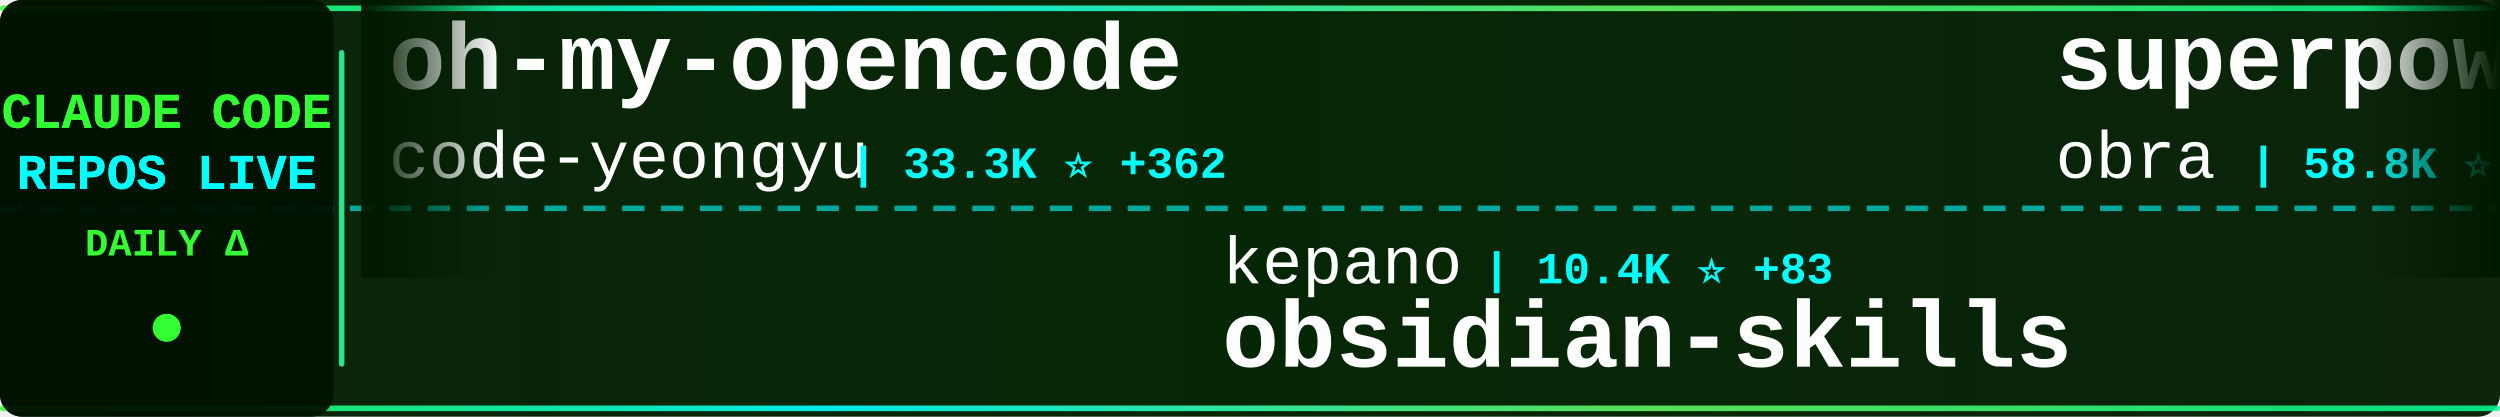
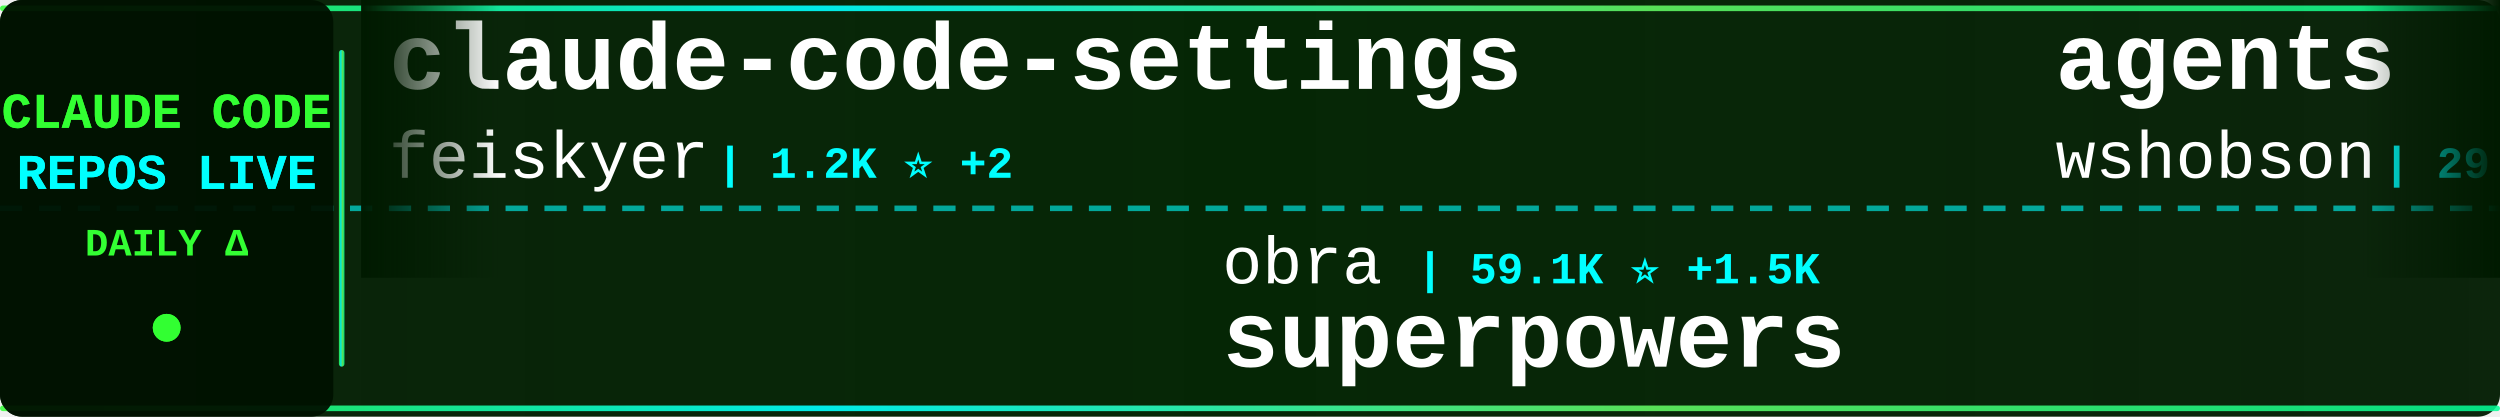
<svg xmlns="http://www.w3.org/2000/svg" width="900" height="150">
  <defs>
    <linearGradient id="tickerBg" x1="0%" y1="0%" x2="100%" y2="0%">
      <stop offset="0%" style="stop-color:#001a00;stop-opacity:0.95" />
      <stop offset="50%" style="stop-color:#002200;stop-opacity:0.98" />
      <stop offset="100%" style="stop-color:#001a00;stop-opacity:0.95" />
    </linearGradient>
    <linearGradient id="borderGrad" x1="0%" y1="0%" x2="100%" y2="0%">
      <stop offset="0%" style="stop-color:#33ff33;stop-opacity:0.85">
        <animate attributeName="stop-opacity" values="0.85;1;0.85" dur="2s" repeatCount="indefinite" />
      </stop>
      <stop offset="33%" style="stop-color:#00ffff;stop-opacity:0.9">
        <animate attributeName="stop-opacity" values="0.9;1;0.9" dur="2.2s" repeatCount="indefinite" />
      </stop>
      <stop offset="66%" style="stop-color:#66ff66;stop-opacity:0.85">
        <animate attributeName="stop-opacity" values="0.85;1;0.85" dur="1.8s" repeatCount="indefinite" />
      </stop>
      <stop offset="100%" style="stop-color:#00ff99;stop-opacity:0.85">
        <animate attributeName="stop-opacity" values="0.85;1;0.85" dur="2s" repeatCount="indefinite" />
      </stop>
    </linearGradient>
    <filter id="textGlow">
      <feGaussianBlur stdDeviation="0.1" result="coloredBlur" />
      <feMerge>
        <feMergeNode in="coloredBlur" />
        <feMergeNode in="SourceGraphic" />
      </feMerge>
    </filter>
    <filter id="metricGlow">
      <feGaussianBlur stdDeviation="0.2" result="coloredBlur" />
      <feMerge>
        <feMergeNode in="coloredBlur" />
        <feMergeNode in="SourceGraphic" />
      </feMerge>
    </filter>
    <linearGradient id="leftFade" x1="0%" y1="0%" x2="100%" y2="0%">
      <stop offset="0%" style="stop-color:#001a00;stop-opacity:1" />
      <stop offset="100%" style="stop-color:#001a00;stop-opacity:0" />
    </linearGradient>
    <linearGradient id="rightFade" x1="0%" y1="0%" x2="100%" y2="0%">
      <stop offset="0%" style="stop-color:#001a00;stop-opacity:0" />
      <stop offset="100%" style="stop-color:#001a00;stop-opacity:1" />
    </linearGradient>
  </defs>
  <rect width="900" height="150" fill="url(#tickerBg)" rx="8" />
  <rect x="0" y="2" width="900" height="2" fill="url(#borderGrad)" rx="1" />
  <rect x="0" y="146" width="900" height="2" fill="url(#borderGrad)" rx="1" />
  <line x1="0" y1="75" x2="900" y2="75" stroke="#00ffff" stroke-width="2" stroke-dasharray="8 6" opacity="0.6" />
  <rect x="0" y="0" width="120" height="150" fill="#001100" opacity="0.95" rx="8" />
  <text x="60" y="46" font-family="'Courier New', monospace" font-size="18" font-weight="bold" fill="#33ff33" text-anchor="middle" filter="url(#textGlow)">
    CLAUDE CODE
  </text>
  <text x="60" y="68" font-family="'Courier New', monospace" font-size="18" font-weight="bold" fill="#00ffff" text-anchor="middle" filter="url(#textGlow)">
    REPOS LIVE
  </text>
  <text x="60" y="92" font-family="'Courier New', monospace" font-size="14" font-weight="bold" fill="#33ff33" text-anchor="middle">
    DAILY Δ
  </text>
  <circle cx="60" cy="118" r="5" fill="#33ff33" filter="url(#metricGlow)">
    <animate attributeName="r" values="4;6;4" dur="1.5s" repeatCount="indefinite" />
    <animate attributeName="opacity" values="0.6;1;0.6" dur="1.5s" repeatCount="indefinite" />
  </circle>
  <rect x="122" y="18" width="2" height="114" fill="url(#borderGrad)" rx="1" />
  <clipPath id="tickerClip">
    <rect x="130" y="0" width="770" height="150" />
  </clipPath>
  <g clip-path="url(#tickerClip)">
    <g id="tickerItems">
      <animateTransform attributeName="transform" attributeType="XML" type="translate" from="0 0" to="-3000 0" dur="54s" repeatCount="indefinite" />
      <g transform="translate(0, 0)">
-         <text x="140" y="32" font-family="'Courier New', monospace" font-size="34" font-weight="bold" fill="#ffffff">oh-my-opencode</text>
-         <text x="140" y="64" font-family="'Courier New', monospace" font-size="24" font-weight="normal" fill="#ffffff" opacity="1.0">code-yeongyu</text>
-         <text x="306" y="64" font-family="'Courier New', monospace" font-size="16" font-weight="bold" fill="#00ffff"> | 33.3K ⭐ +362</text>
+         <text x="140" y="32" font-family="'Courier New', monospace" font-size="34" font-weight="bold" fill="#ffffff">claude-code-settings</text>
+         <text x="140" y="64" font-family="'Courier New', monospace" font-size="24" font-weight="normal" fill="#ffffff" opacity="1.0">feiskyer</text>
+         <text x="258" y="64" font-family="'Courier New', monospace" font-size="16" font-weight="bold" fill="#00ffff"> | 1.2K ⭐ +2</text>
      </g>
      <g transform="translate(300, 0)">
-         <text x="140" y="102" font-family="'Courier New', monospace" font-size="24" font-weight="normal" fill="#ffffff" opacity="1.0">kepano</text>
-         <text x="234" y="102" font-family="'Courier New', monospace" font-size="16" font-weight="bold" fill="#00ffff"> | 10.4K ⭐ +83</text>
-         <text x="140" y="132" font-family="'Courier New', monospace" font-size="34" font-weight="bold" fill="#ffffff">obsidian-skills</text>
+         <text x="140" y="102" font-family="'Courier New', monospace" font-size="24" font-weight="normal" fill="#ffffff" opacity="1.0">obra</text>
+         <text x="210" y="102" font-family="'Courier New', monospace" font-size="16" font-weight="bold" fill="#00ffff"> | 59.1K ⭐ +1.5K</text>
+         <text x="140" y="132" font-family="'Courier New', monospace" font-size="34" font-weight="bold" fill="#ffffff">superpowers</text>
      </g>
      <g transform="translate(600, 0)">
-         <text x="140" y="32" font-family="'Courier New', monospace" font-size="34" font-weight="bold" fill="#ffffff">superpowers</text>
-         <text x="140" y="64" font-family="'Courier New', monospace" font-size="24" font-weight="normal" fill="#ffffff" opacity="1.0">obra</text>
-         <text x="210" y="64" font-family="'Courier New', monospace" font-size="16" font-weight="bold" fill="#00ffff"> | 58.8K ⭐ +1.4K</text>
+         <text x="140" y="32" font-family="'Courier New', monospace" font-size="34" font-weight="bold" fill="#ffffff">agents</text>
+         <text x="140" y="64" font-family="'Courier New', monospace" font-size="24" font-weight="normal" fill="#ffffff" opacity="1.0">wshobson</text>
+         <text x="258" y="64" font-family="'Courier New', monospace" font-size="16" font-weight="bold" fill="#00ffff"> | 29.2K ⭐ +69</text>
      </g>
      <g transform="translate(900, 0)">
-         <text x="140" y="102" font-family="'Courier New', monospace" font-size="24" font-weight="normal" fill="#ffffff" opacity="1.0">jeremylongshore</text>
-         <text x="342" y="102" font-family="'Courier New', monospace" font-size="16" font-weight="bold" fill="#00ffff"> | 1.4K ⭐ +11</text>
-         <text x="140" y="132" font-family="'Courier New', monospace" font-size="34" font-weight="bold" fill="#ffffff">claude-code-plugins-plus...</text>
+         <text x="140" y="102" font-family="'Courier New', monospace" font-size="24" font-weight="normal" fill="#ffffff" opacity="1.0">qwibitai</text>
+         <text x="258" y="102" font-family="'Courier New', monospace" font-size="16" font-weight="bold" fill="#00ffff"> | 13.1K ⭐ +1.2K</text>
+         <text x="140" y="132" font-family="'Courier New', monospace" font-size="34" font-weight="bold" fill="#ffffff">nanoclaw</text>
      </g>
      <g transform="translate(1200, 0)">
-         <text x="140" y="32" font-family="'Courier New', monospace" font-size="34" font-weight="bold" fill="#ffffff">compound-engineering-plu...</text>
-         <text x="140" y="64" font-family="'Courier New', monospace" font-size="24" font-weight="normal" fill="#ffffff" opacity="1.0">EveryInc</text>
-         <text x="258" y="64" font-family="'Courier New', monospace" font-size="16" font-weight="bold" fill="#00ffff"> | 9.4K ⭐ +53</text>
+         <text x="140" y="32" font-family="'Courier New', monospace" font-size="34" font-weight="bold" fill="#ffffff">claude-code-proxy</text>
+         <text x="140" y="64" font-family="'Courier New', monospace" font-size="24" font-weight="normal" fill="#ffffff" opacity="1.0">1rgs</text>
+         <text x="210" y="64" font-family="'Courier New', monospace" font-size="16" font-weight="bold" fill="#00ffff"> | 3.1K ⭐ +9</text>
      </g>
      <g transform="translate(1500, 0)">
-         <text x="140" y="102" font-family="'Courier New', monospace" font-size="24" font-weight="normal" fill="#ffffff" opacity="1.0">revfactory</text>
-         <text x="282" y="102" font-family="'Courier New', monospace" font-size="16" font-weight="bold" fill="#00ffff"> | 756 ⭐ +1</text>
-         <text x="140" y="132" font-family="'Courier New', monospace" font-size="34" font-weight="bold" fill="#ffffff">claude-code-mastering</text>
+         <text x="140" y="102" font-family="'Courier New', monospace" font-size="24" font-weight="normal" fill="#ffffff" opacity="1.0">Maciek-roboblog</text>
+         <text x="342" y="102" font-family="'Courier New', monospace" font-size="16" font-weight="bold" fill="#00ffff"> | 6.6K ⭐ +10</text>
+         <text x="140" y="132" font-family="'Courier New', monospace" font-size="34" font-weight="bold" fill="#ffffff">Claude-Code-Usage-Monito...</text>
      </g>
      <g transform="translate(1800, 0)">
-         <text x="140" y="32" font-family="'Courier New', monospace" font-size="34" font-weight="bold" fill="#ffffff">vibe-coding</text>
-         <text x="140" y="64" font-family="'Courier New', monospace" font-size="24" font-weight="normal" fill="#ffffff" opacity="1.0">EnzeD</text>
-         <text x="222" y="64" font-family="'Courier New', monospace" font-size="16" font-weight="bold" fill="#00ffff"> | 4.0K ⭐ +3</text>
+         <text x="140" y="32" font-family="'Courier New', monospace" font-size="34" font-weight="bold" fill="#ffffff">context7</text>
+         <text x="140" y="64" font-family="'Courier New', monospace" font-size="24" font-weight="normal" fill="#ffffff" opacity="1.0">upstash</text>
+         <text x="246" y="64" font-family="'Courier New', monospace" font-size="16" font-weight="bold" fill="#00ffff"> | 46.6K ⭐ +112</text>
      </g>
      <g transform="translate(2100, 0)">
-         <text x="140" y="102" font-family="'Courier New', monospace" font-size="24" font-weight="normal" fill="#ffffff" opacity="1.0">Cranot</text>
-         <text x="234" y="102" font-family="'Courier New', monospace" font-size="16" font-weight="bold" fill="#00ffff"> | 2.4K ⭐ +6</text>
-         <text x="140" y="132" font-family="'Courier New', monospace" font-size="34" font-weight="bold" fill="#ffffff">claude-code-guide</text>
+         <text x="140" y="102" font-family="'Courier New', monospace" font-size="24" font-weight="normal" fill="#ffffff" opacity="1.0">JessyTsui</text>
+         <text x="270" y="102" font-family="'Courier New', monospace" font-size="16" font-weight="bold" fill="#00ffff"> | 1.1K ⭐ +9</text>
+         <text x="140" y="132" font-family="'Courier New', monospace" font-size="34" font-weight="bold" fill="#ffffff">Claude-Code-Remote</text>
      </g>
      <g transform="translate(2400, 0)">
-         <text x="140" y="32" font-family="'Courier New', monospace" font-size="34" font-weight="bold" fill="#ffffff">claude-code-webui</text>
-         <text x="140" y="64" font-family="'Courier New', monospace" font-size="24" font-weight="normal" fill="#ffffff" opacity="1.0">sugyan</text>
-         <text x="234" y="64" font-family="'Courier New', monospace" font-size="16" font-weight="bold" fill="#00ffff"> | 926 ⭐</text>
+         <text x="140" y="32" font-family="'Courier New', monospace" font-size="34" font-weight="bold" fill="#ffffff">claude-code-telegram</text>
+         <text x="140" y="64" font-family="'Courier New', monospace" font-size="24" font-weight="normal" fill="#ffffff" opacity="1.0">RichardAtCT</text>
+         <text x="294" y="64" font-family="'Courier New', monospace" font-size="16" font-weight="bold" fill="#00ffff"> | 1.6K ⭐ +53</text>
      </g>
      <g transform="translate(2700, 0)">
-         <text x="140" y="102" font-family="'Courier New', monospace" font-size="24" font-weight="normal" fill="#ffffff" opacity="1.0">shanraisshan</text>
-         <text x="306" y="102" font-family="'Courier New', monospace" font-size="16" font-weight="bold" fill="#00ffff"> | 4.0K ⭐ +1.0K</text>
-         <text x="140" y="132" font-family="'Courier New', monospace" font-size="34" font-weight="bold" fill="#ffffff">claude-code-best-practic...</text>
+         <text x="140" y="102" font-family="'Courier New', monospace" font-size="24" font-weight="normal" fill="#ffffff" opacity="1.0">anthropics</text>
+         <text x="282" y="102" font-family="'Courier New', monospace" font-size="16" font-weight="bold" fill="#00ffff"> | 69.3K ⭐ +481</text>
+         <text x="140" y="132" font-family="'Courier New', monospace" font-size="34" font-weight="bold" fill="#ffffff">claude-code</text>
      </g>
      <g transform="translate(3000, 0)">
-         <text x="140" y="32" font-family="'Courier New', monospace" font-size="34" font-weight="bold" fill="#ffffff">oh-my-opencode</text>
-         <text x="140" y="64" font-family="'Courier New', monospace" font-size="24" font-weight="normal" fill="#ffffff" opacity="1.0">code-yeongyu</text>
-         <text x="306" y="64" font-family="'Courier New', monospace" font-size="16" font-weight="bold" fill="#00ffff"> | 33.3K ⭐ +362</text>
+         <text x="140" y="32" font-family="'Courier New', monospace" font-size="34" font-weight="bold" fill="#ffffff">claude-code-settings</text>
+         <text x="140" y="64" font-family="'Courier New', monospace" font-size="24" font-weight="normal" fill="#ffffff" opacity="1.0">feiskyer</text>
+         <text x="258" y="64" font-family="'Courier New', monospace" font-size="16" font-weight="bold" fill="#00ffff"> | 1.2K ⭐ +2</text>
      </g>
      <g transform="translate(3300, 0)">
-         <text x="140" y="102" font-family="'Courier New', monospace" font-size="24" font-weight="normal" fill="#ffffff" opacity="1.0">kepano</text>
-         <text x="234" y="102" font-family="'Courier New', monospace" font-size="16" font-weight="bold" fill="#00ffff"> | 10.4K ⭐ +83</text>
-         <text x="140" y="132" font-family="'Courier New', monospace" font-size="34" font-weight="bold" fill="#ffffff">obsidian-skills</text>
+         <text x="140" y="102" font-family="'Courier New', monospace" font-size="24" font-weight="normal" fill="#ffffff" opacity="1.0">obra</text>
+         <text x="210" y="102" font-family="'Courier New', monospace" font-size="16" font-weight="bold" fill="#00ffff"> | 59.1K ⭐ +1.5K</text>
+         <text x="140" y="132" font-family="'Courier New', monospace" font-size="34" font-weight="bold" fill="#ffffff">superpowers</text>
      </g>
      <g transform="translate(3600, 0)">
-         <text x="140" y="32" font-family="'Courier New', monospace" font-size="34" font-weight="bold" fill="#ffffff">superpowers</text>
-         <text x="140" y="64" font-family="'Courier New', monospace" font-size="24" font-weight="normal" fill="#ffffff" opacity="1.0">obra</text>
-         <text x="210" y="64" font-family="'Courier New', monospace" font-size="16" font-weight="bold" fill="#00ffff"> | 58.8K ⭐ +1.4K</text>
+         <text x="140" y="32" font-family="'Courier New', monospace" font-size="34" font-weight="bold" fill="#ffffff">agents</text>
+         <text x="140" y="64" font-family="'Courier New', monospace" font-size="24" font-weight="normal" fill="#ffffff" opacity="1.0">wshobson</text>
+         <text x="258" y="64" font-family="'Courier New', monospace" font-size="16" font-weight="bold" fill="#00ffff"> | 29.2K ⭐ +69</text>
      </g>
      <g transform="translate(3900, 0)">
-         <text x="140" y="102" font-family="'Courier New', monospace" font-size="24" font-weight="normal" fill="#ffffff" opacity="1.0">jeremylongshore</text>
-         <text x="342" y="102" font-family="'Courier New', monospace" font-size="16" font-weight="bold" fill="#00ffff"> | 1.4K ⭐ +11</text>
-         <text x="140" y="132" font-family="'Courier New', monospace" font-size="34" font-weight="bold" fill="#ffffff">claude-code-plugins-plus...</text>
+         <text x="140" y="102" font-family="'Courier New', monospace" font-size="24" font-weight="normal" fill="#ffffff" opacity="1.0">qwibitai</text>
+         <text x="258" y="102" font-family="'Courier New', monospace" font-size="16" font-weight="bold" fill="#00ffff"> | 13.1K ⭐ +1.2K</text>
+         <text x="140" y="132" font-family="'Courier New', monospace" font-size="34" font-weight="bold" fill="#ffffff">nanoclaw</text>
      </g>
    </g>
  </g>
  <rect x="130" y="0" width="50" height="100" fill="url(#leftFade)" />
  <rect x="850" y="0" width="50" height="100" fill="url(#rightFade)" />
</svg>
